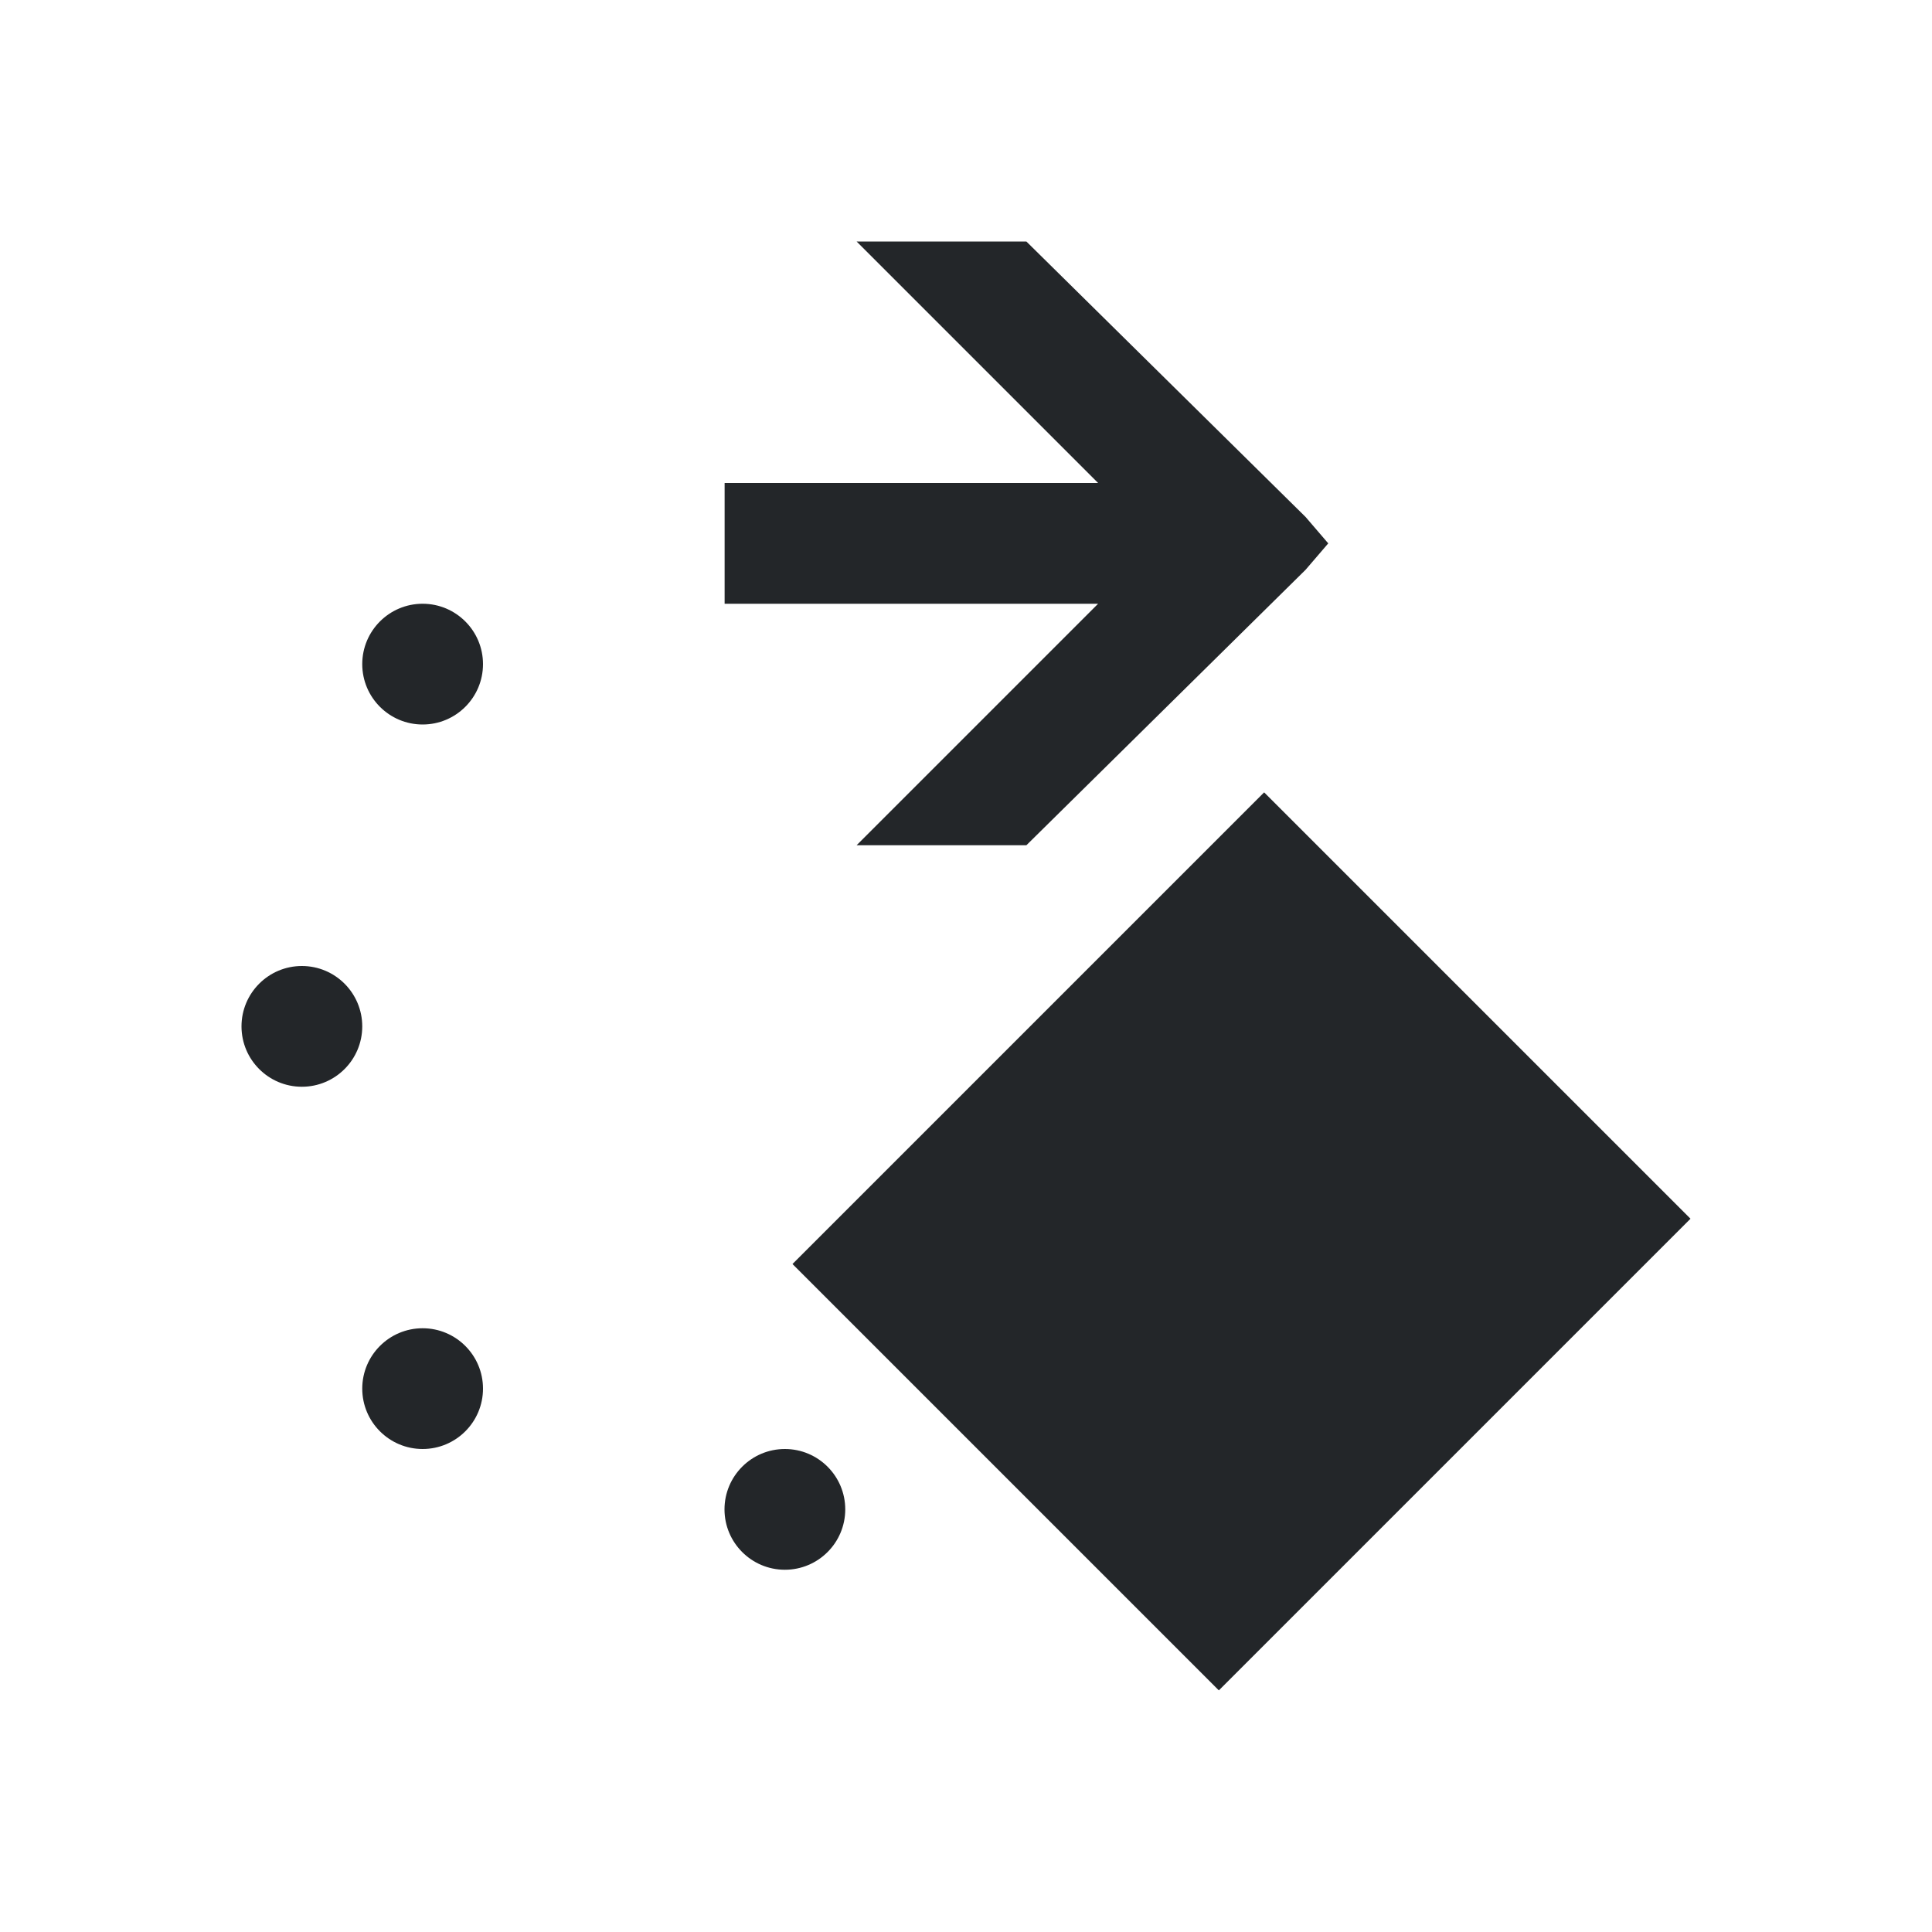
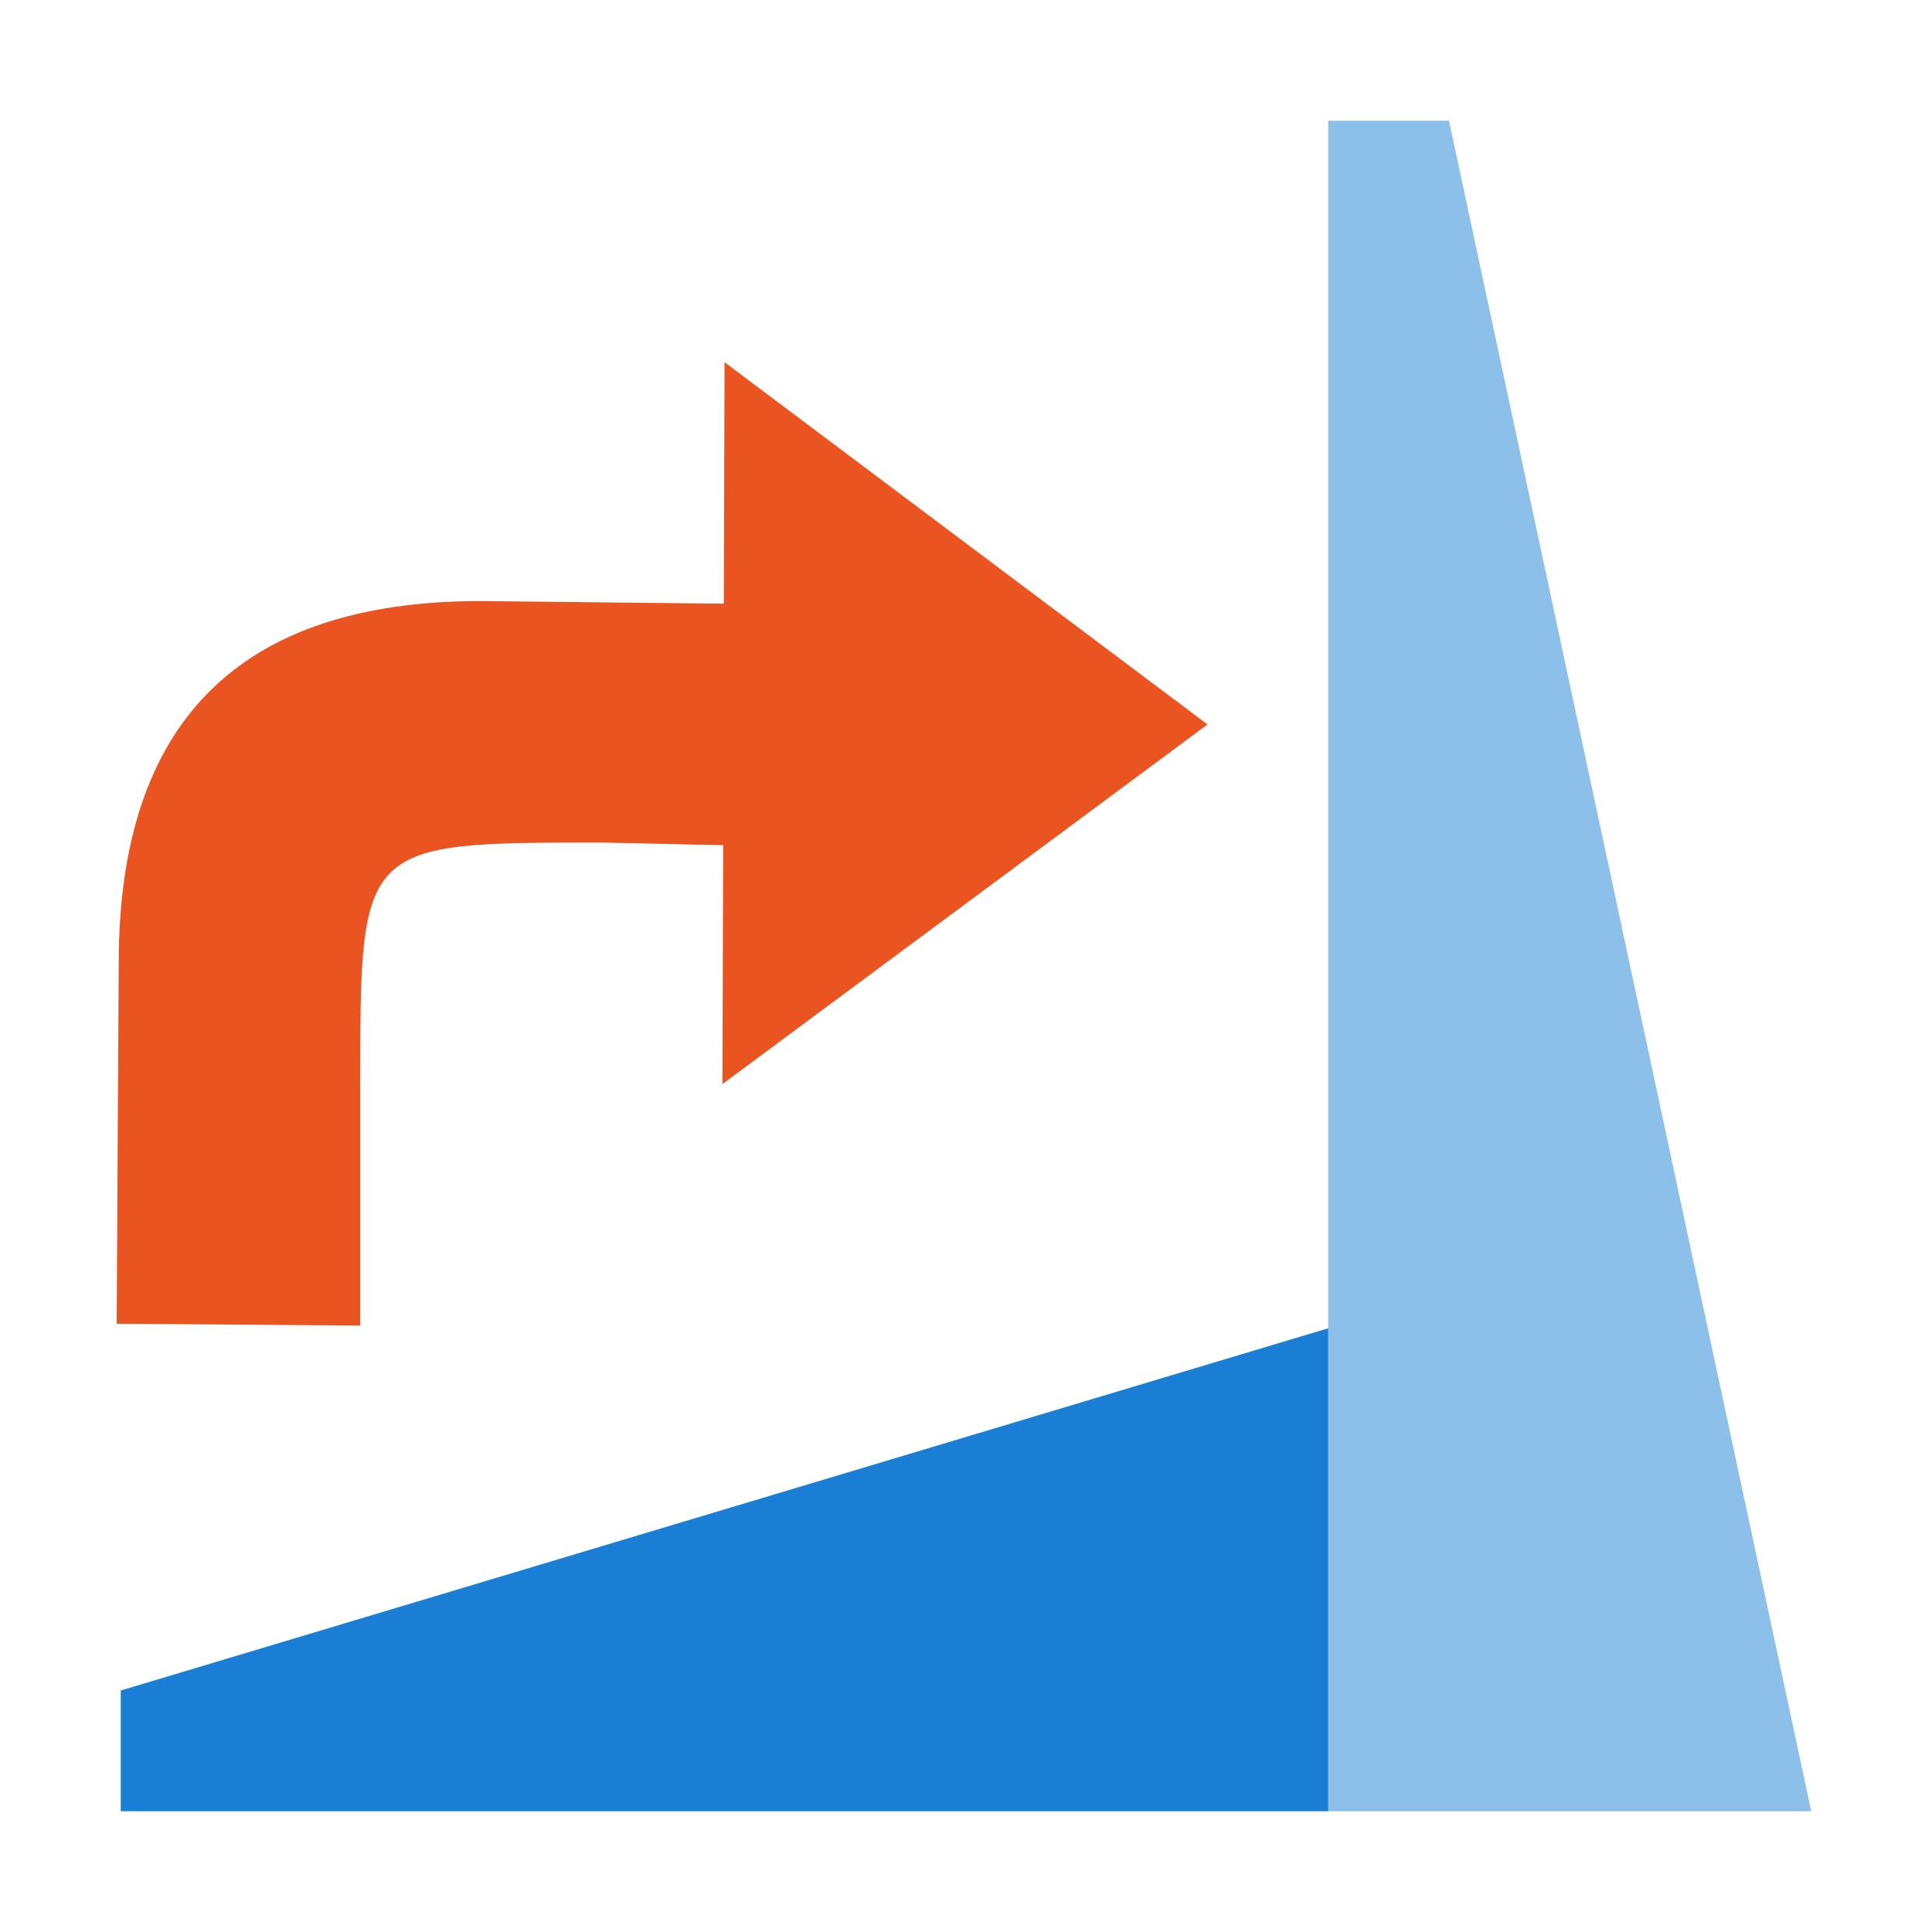
- <svg xmlns="http://www.w3.org/2000/svg" viewBox="0 0 16 16">
-   <path d="m7.094 2 2 2h-2.281-.812v1h.812 2.281l-2 2h1.406l2.312-2.281.188-.219-.188-.219-2.312-2.281zm-3.594 3c-.276 0-.5.224-.5.5s.224.5.5.5.5-.224.5-.5-.224-.5-.5-.5zm6.969 1.562-3.906 3.906 3.531 3.531 3.906-3.906zm-7.969 1.438c-.276 0-.5.224-.5.5s.224.5.5.5.5-.224.5-.5-.224-.5-.5-.5zm1 3c-.276 0-.5.224-.5.5s.224.5.5.5.5-.224.5-.5-.224-.5-.5-.5zm3 1c-.276 0-.5.224-.5.5s.224.5.5.5.5-.224.5-.5-.224-.5-.5-.5z" fill="#232629" />
+ <svg xmlns="http://www.w3.org/2000/svg" viewBox="0 0 16 16" version="1.1" id="svg4">
+   <defs id="defs8" />
+   <path style="fill:#1a7fd4;fill-opacity:1" id="path2-1" d="M 1,15 H 11 V 11 L 1,14 Z" />
+   <path style="opacity:0.5;fill:#1a7fd4;fill-opacity:1" id="path4" d="M 11,1 V 15 h 4 L 12,1 Z" />
+   <g id="g833" transform="matrix(0,1,1,0,-1.0338,1.96264)">
+     <path id="path833" d="M 4.037,11.034 1.037,7.034 7.015,7.017 Z" style="fill:#e95420;fill-opacity:1;stroke:none;stroke-width:1px;stroke-linecap:butt;stroke-linejoin:miter;stroke-opacity:1" />
+     <path id="path835" d="m 3.037,7.034 -0.022,-2.017 c 0,-2 1,-3 3,-3 l 2.985,-0.017 0.015,2.017 H 7.015 c -2,0 -2,0 -2,2 l 0.022,1.017 z" style="fill:#e95420;fill-opacity:1;stroke:none;stroke-width:1px;stroke-linecap:butt;stroke-linejoin:miter;stroke-opacity:1" />
+   </g>
</svg>
